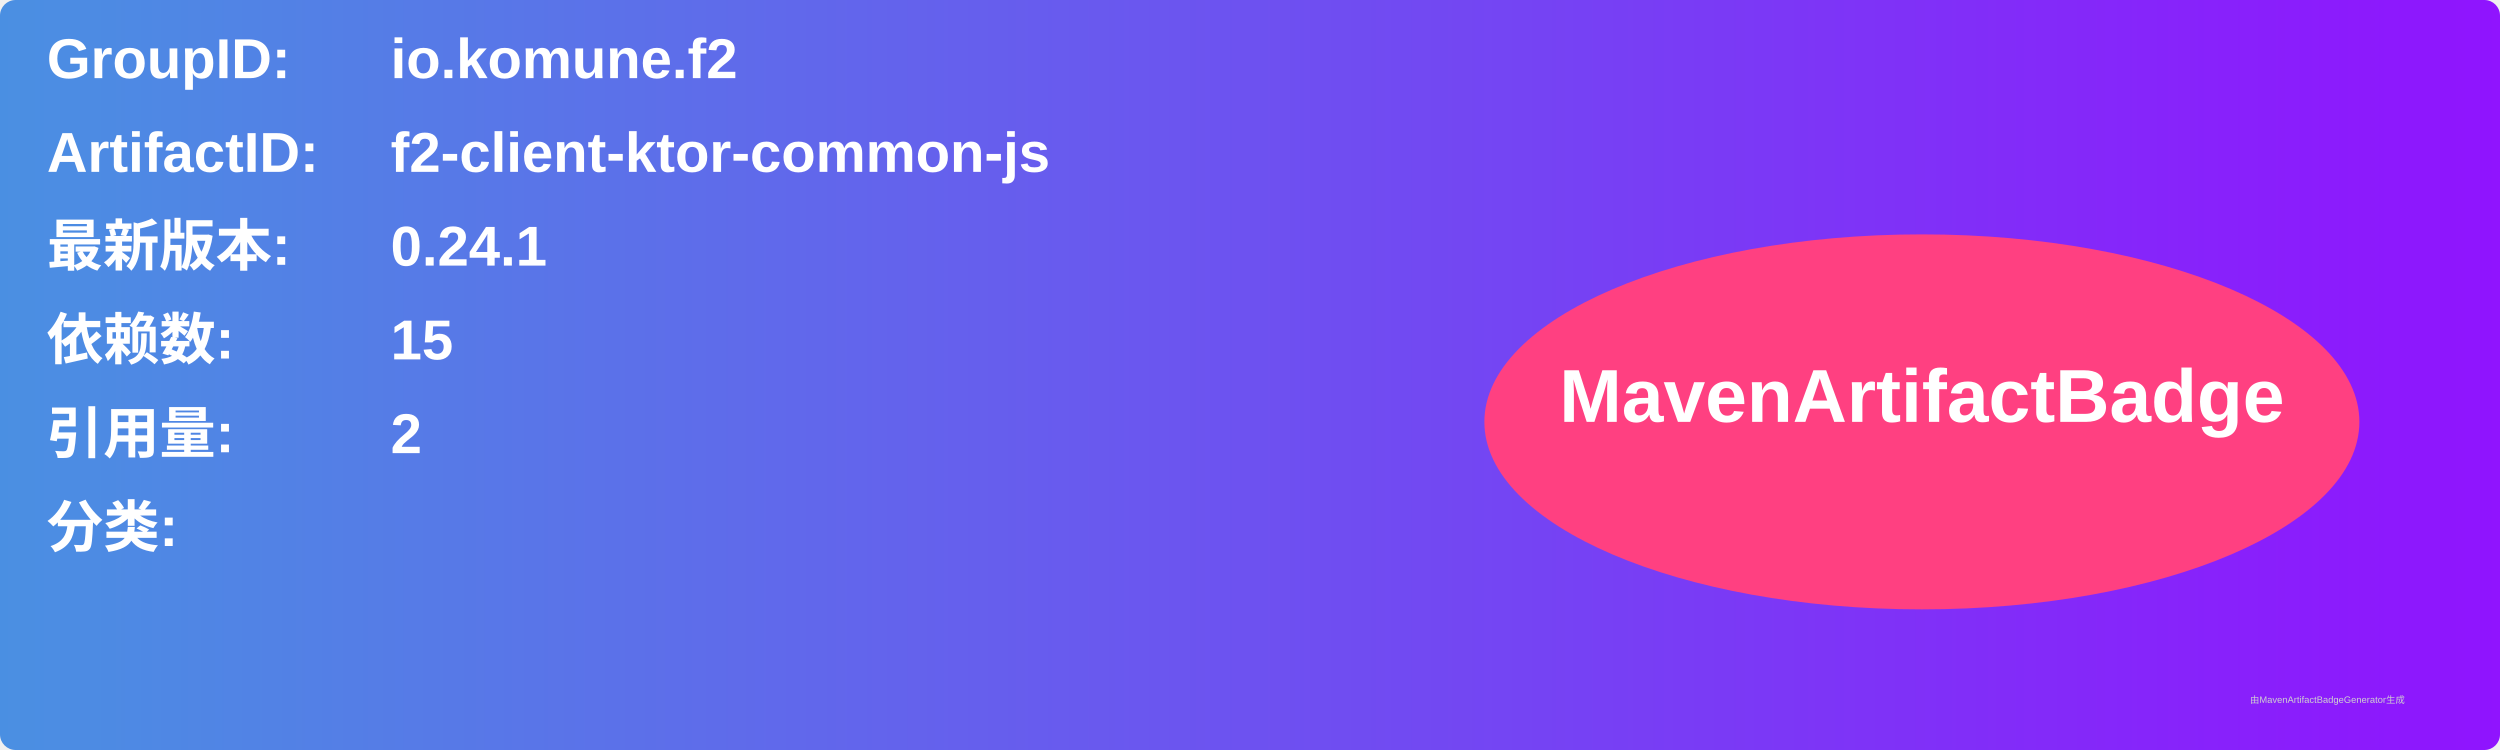
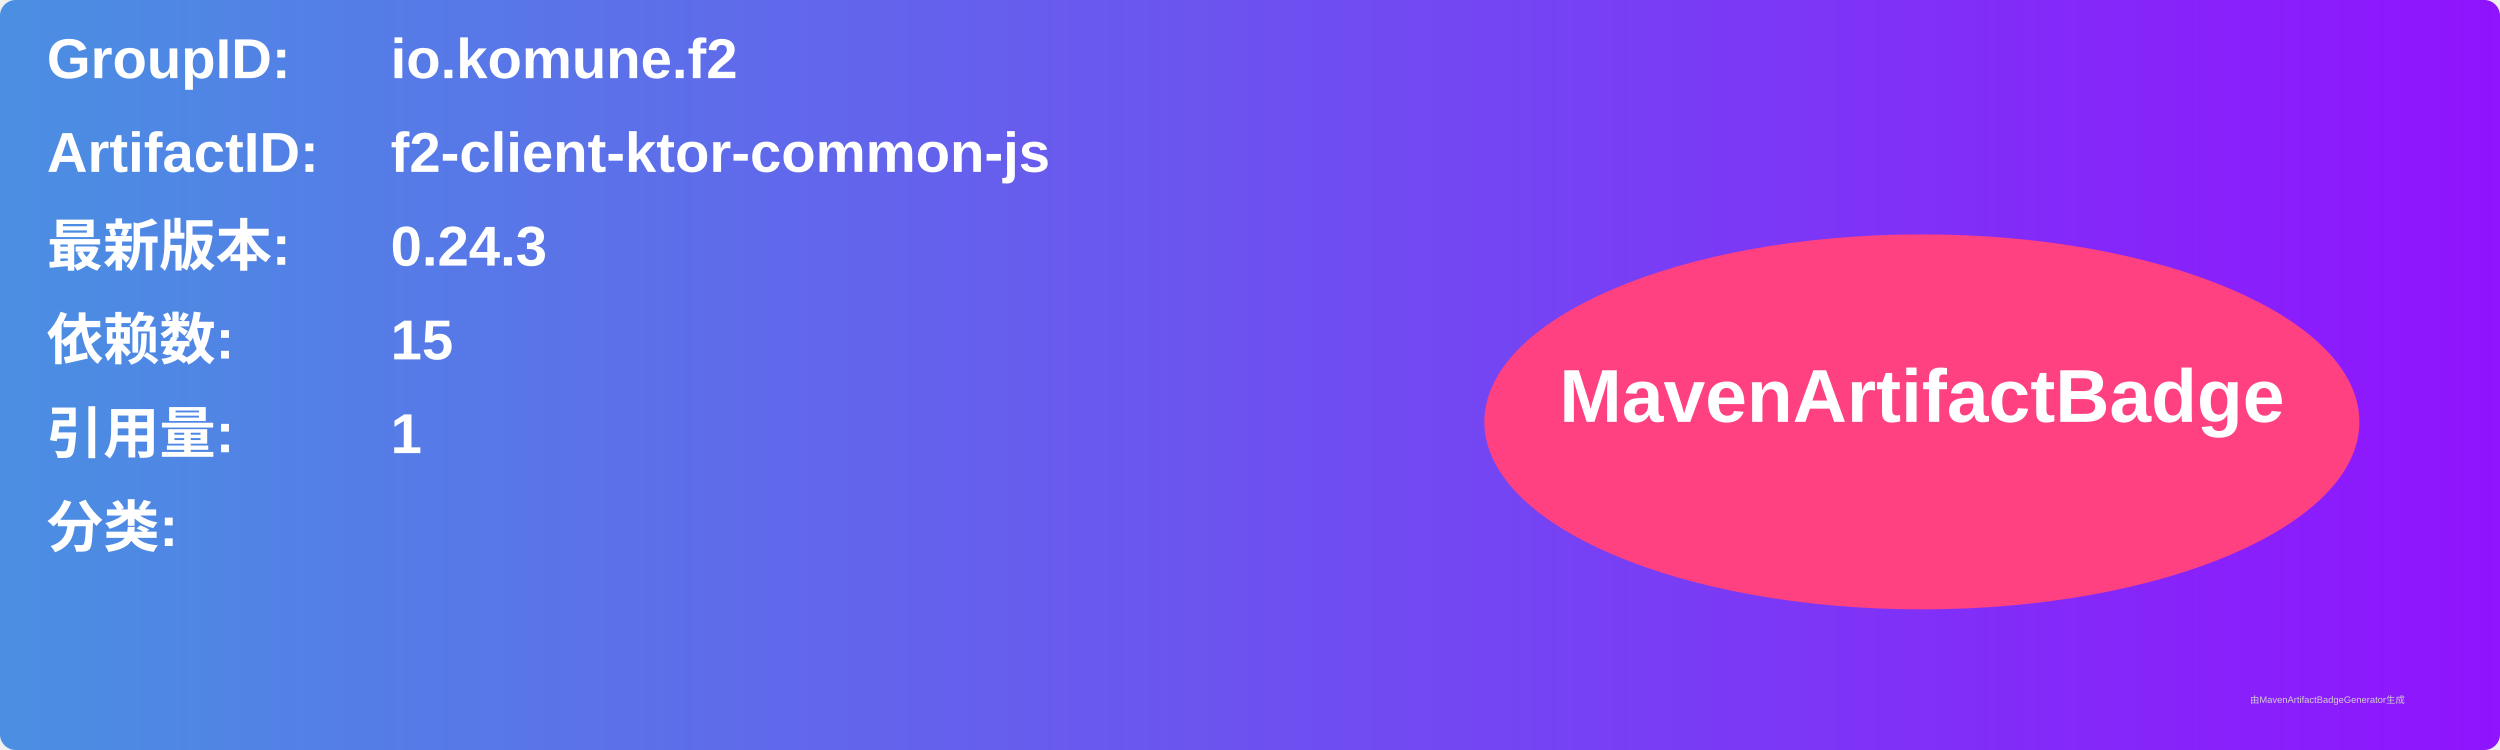
<svg xmlns="http://www.w3.org/2000/svg" width="800" height="240" viewBox="0 0 800 240">
  <linearGradient id="grad" x1="0%" y1="0%" x2="100%" y2="0%">
    <stop offset="0%" stop-color="#4a90e2" />
    <stop offset="100%" stop-color="#9013fe" />
  </linearGradient>
  <rect width="100%" height="100%" rx="5" ry="5" fill="url(#grad)" />
  <g transform="translate(15, 15)">
    <text x="0" y="10" font-family="Arial" font-size="18" fill="white" font-weight="bold" width="260">GroupID:</text>
    <text x="110" y="10" font-family="Arial" font-size="18" fill="white" font-weight="bold" width="460">io.komune.f2</text>
    <text x="0" y="40" font-family="Arial" font-size="18" fill="white" font-weight="bold" width="260">ArtifactID:</text>
    <text x="110" y="40" font-family="Arial" font-size="18" fill="white" font-weight="bold" width="460">f2-client-ktor-common-js</text>
    <text x="0" y="70" font-family="Arial" font-size="18" fill="white" font-weight="bold">最新版本:</text>
    <text x="110" y="70" font-family="Arial" font-size="18" fill="white" font-weight="bold">
-       <tspan font-weight="bold">0.24.1</tspan>
+       <tspan font-weight="bold">0.24.3</tspan>
    </text>
    <text x="0" y="100" font-family="Arial" font-size="18" fill="white" font-weight="bold">依赖数: </text>
    <text x="110" y="100" font-family="Arial" font-size="18" fill="white">
      <tspan font-weight="bold">15</tspan>
    </text>
    <text x="0" y="130" font-family="Arial" font-size="18" fill="white" font-weight="bold">引用量: </text>
    <text x="110" y="130" font-family="Arial" font-size="18" fill="white">
-       <tspan font-weight="bold">2</tspan>
+       <tspan font-weight="bold">1</tspan>
    </text>
    <text x="0" y="160" font-family="Arial" font-size="18" fill="white" font-weight="bold">分类:</text>
    <text x="10" y="190" font-family="Arial" font-size="10" fill="white">
      <tspan font-weight="bold" />
    </text>
    <ellipse cx="600" cy="120" rx="140" ry="60" fill="#ff4081" />
    <text x="600" y="120" text-anchor="middle" font-family="Arial" font-size="24" fill="white" font-weight="bold">MavenArtifactBadge</text>
  </g>
  <text x="720" y="225" font-family="Arial" font-size="3" fill="#d0d0d0">由MavenArtifactBadgeGenerator生成</text>
</svg>
